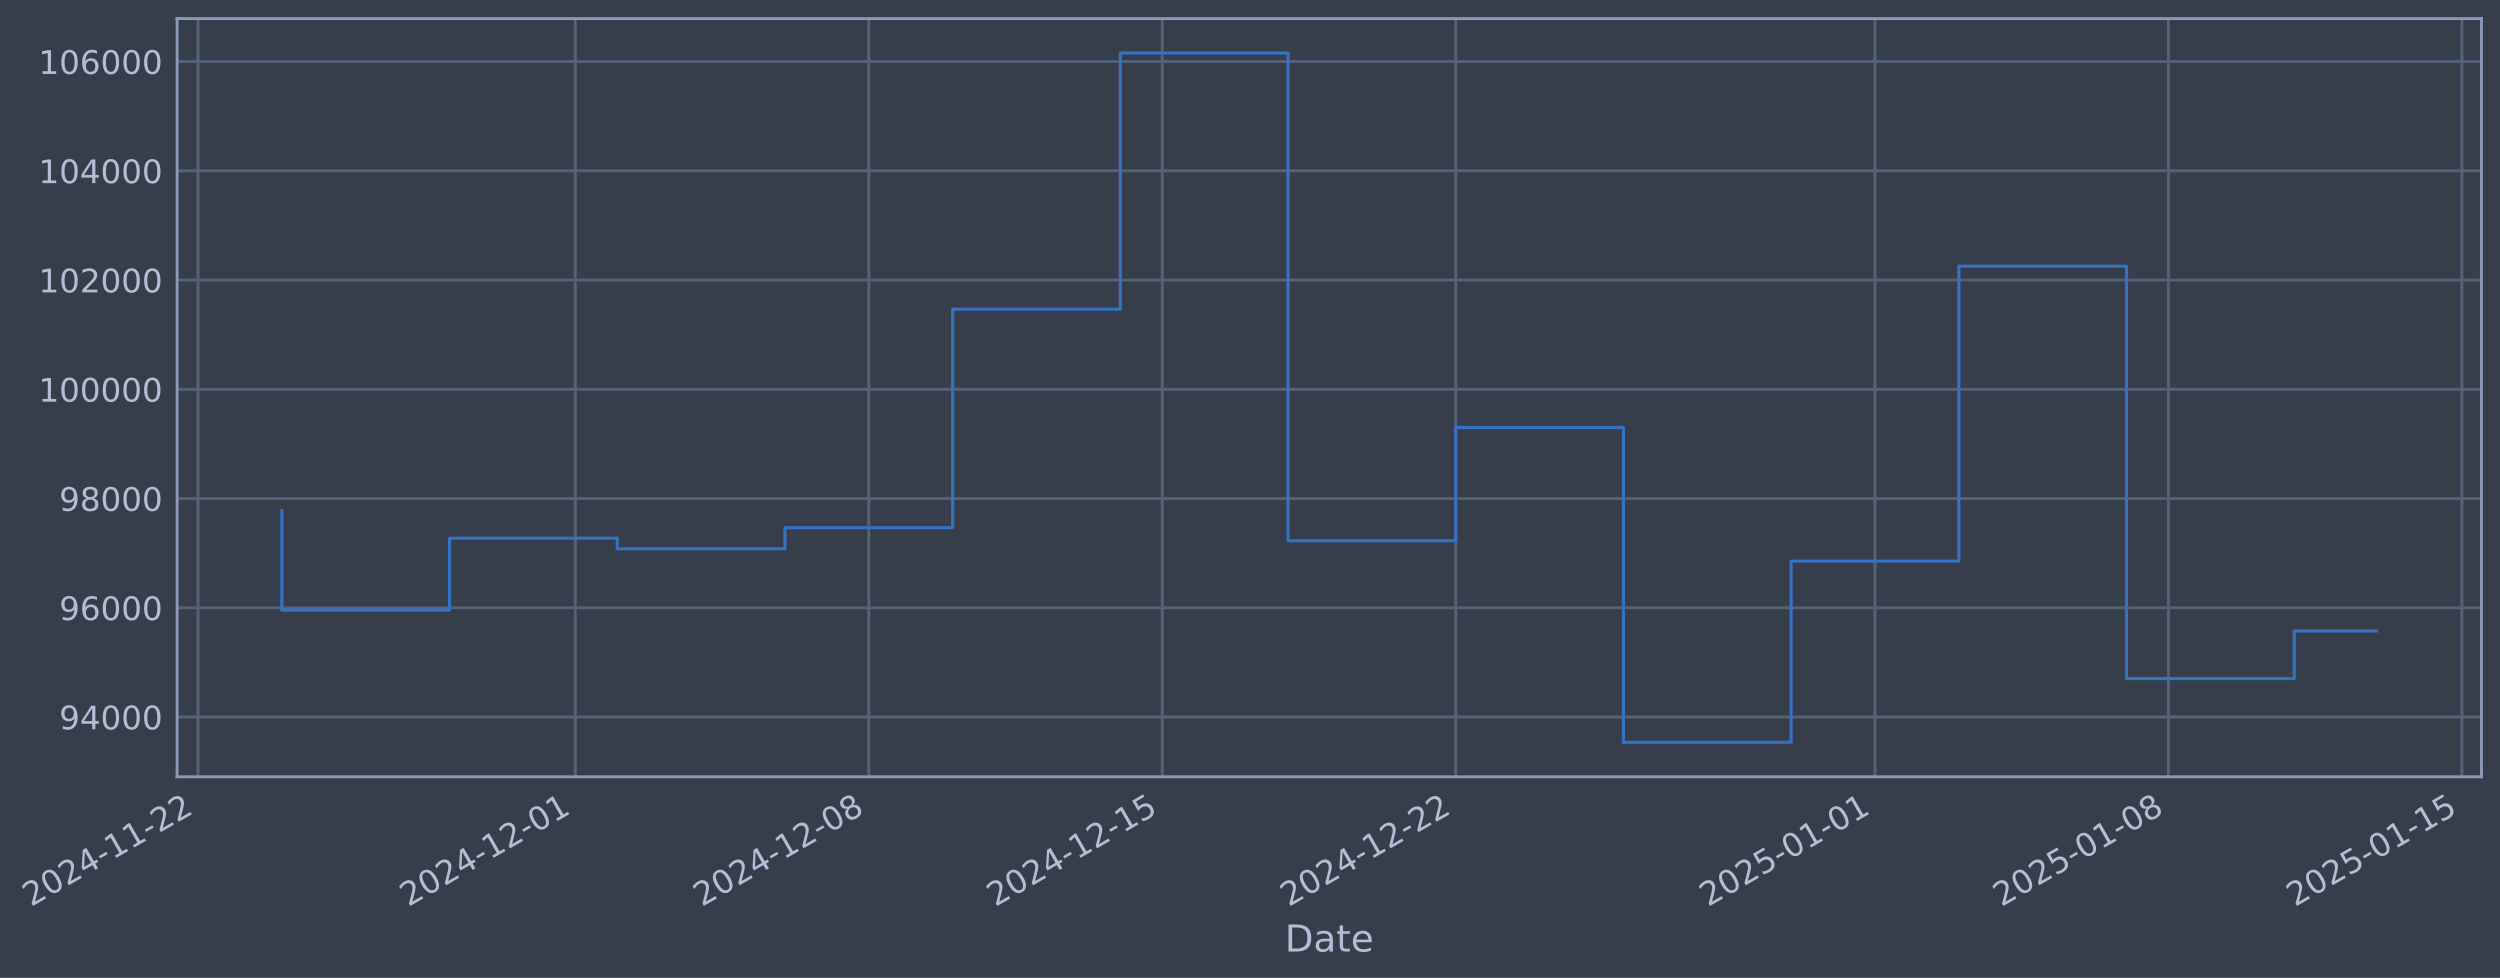
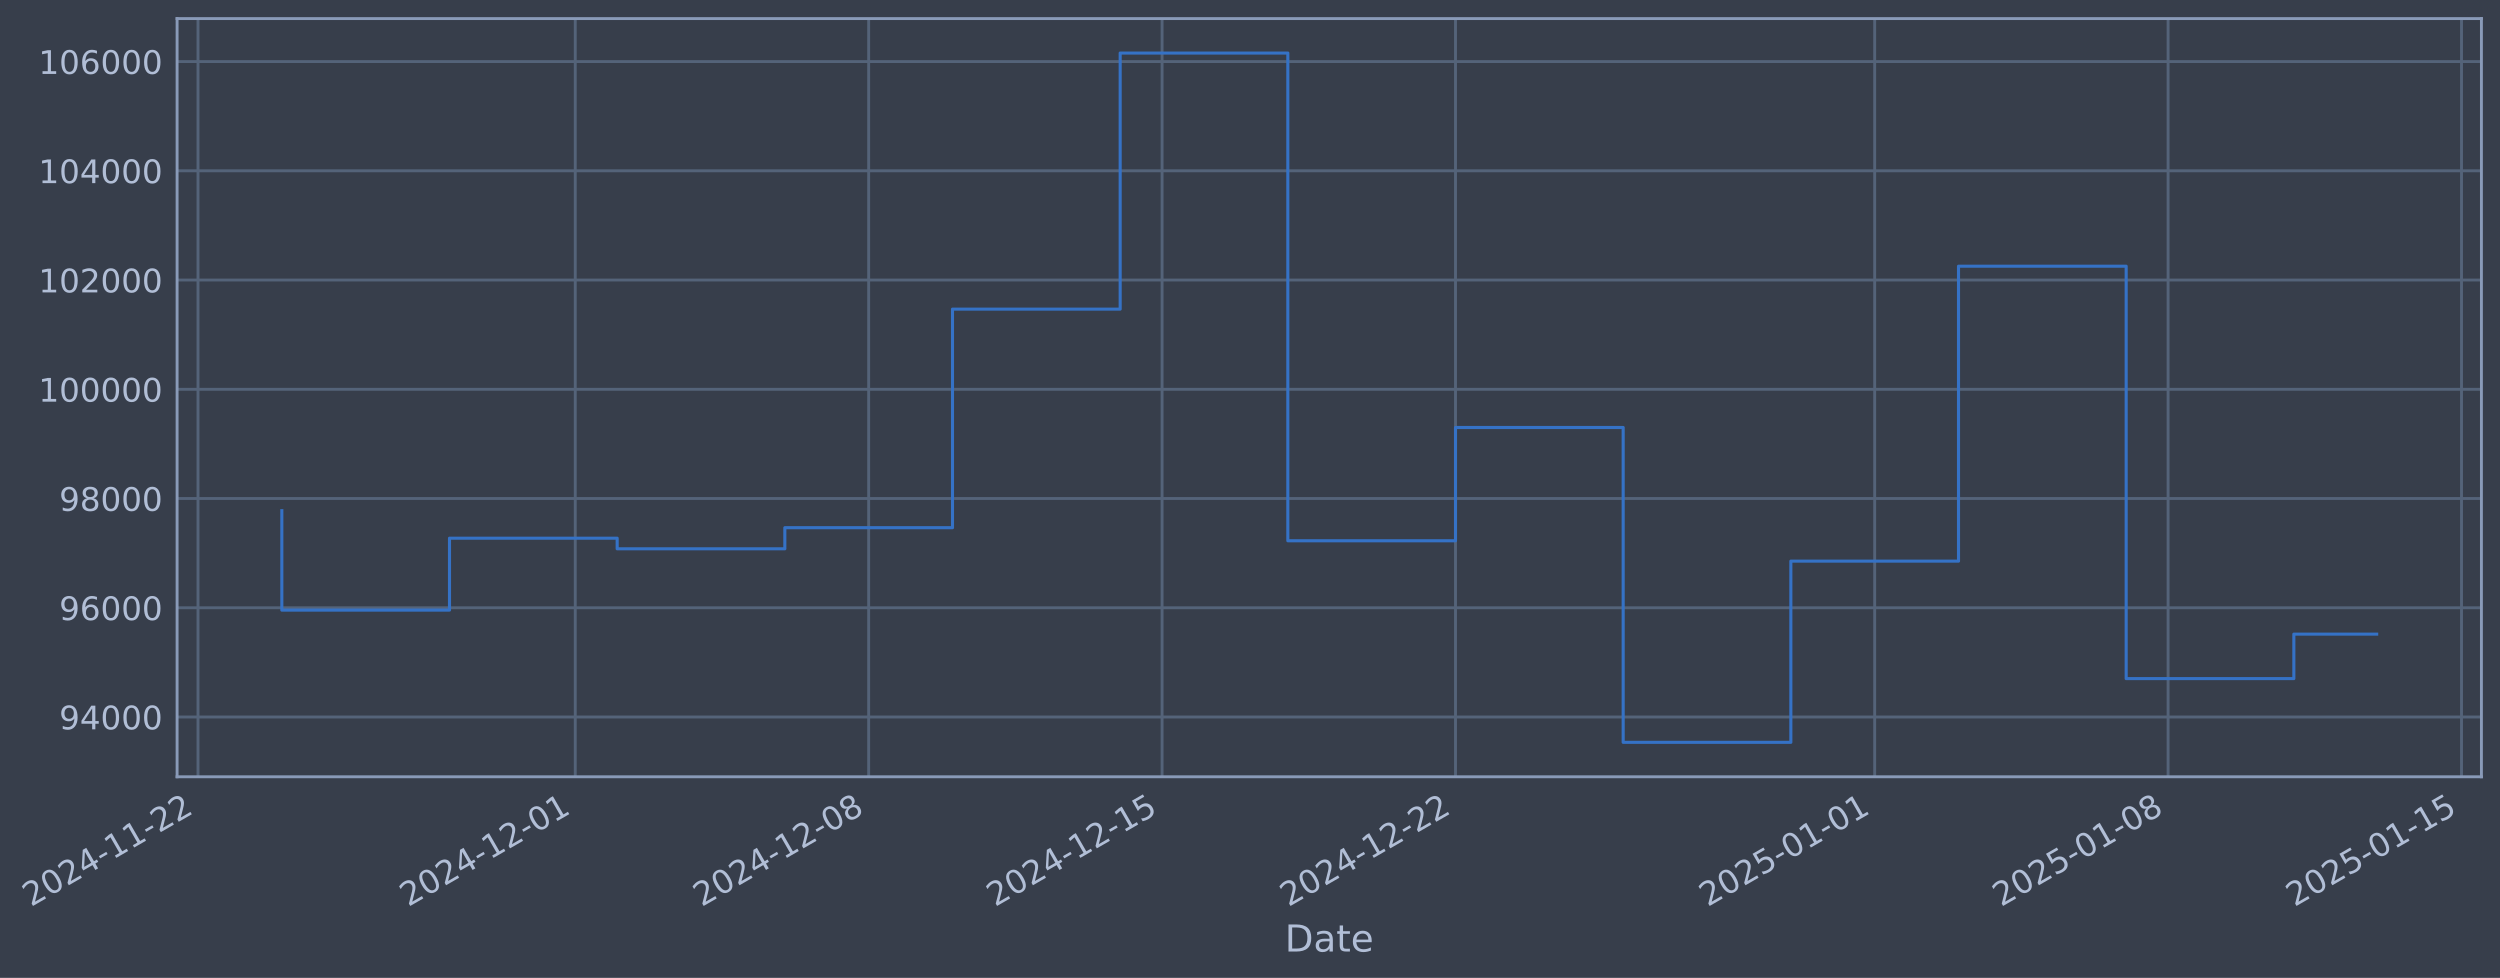
- <svg xmlns="http://www.w3.org/2000/svg" xmlns:xlink="http://www.w3.org/1999/xlink" width="968.618pt" height="378.87pt" viewBox="0 0 968.618 378.87" version="1.1">
+ <svg xmlns="http://www.w3.org/2000/svg" xmlns:xlink="http://www.w3.org/1999/xlink" width="968.612pt" height="378.87pt" viewBox="0 0 968.612 378.87" version="1.1">
  <defs>
    <style type="text/css">*{stroke-linejoin: round; stroke-linecap: butt}</style>
  </defs>
  <g id="figure_1">
    <g id="patch_1">
-       <path d="M 0 378.87  L 968.618 378.87  L 968.618 0  L 0 0  z " style="fill: #373e4b" />
+       <path d="M 0 378.87  L 968.612 378.87  L 968.612 0  L 0 0  z " style="fill: #373e4b" />
    </g>
    <g id="axes_1">
      <g id="patch_2">
-         <path d="M 68.618 300.96  L 961.418 300.96  L 961.418 7.2  L 68.618 7.2  z " style="fill: #373e4b" />
+         <path d="M 68.612 300.96  L 961.412 300.96  L 961.412 7.2  L 68.612 7.2  z " style="fill: #373e4b" />
      </g>
      <g id="matplotlib.axis_1">
        <g id="xtick_1">
          <g id="line2d_1">
-             <path d="M 76.713 300.96  L 76.713 7.2  " clip-path="url(#p2f10620278)" style="fill: none; stroke: #546379; stroke-width: 1.12; stroke-linecap: square" />
+             <path d="M 76.713 300.96  L 76.713 7.2  " clip-path="url(#pfb221e0253)" style="fill: none; stroke: #546379; stroke-width: 1.12; stroke-linecap: square" />
          </g>
          <g id="line2d_2" />
          <g id="text_1">
            <g style="fill: #b1bed6" transform="translate(11.98702 351.4642) rotate(-30) scale(0.126 -0.126)">
              <defs>
                <path id="DejaVuSans-32" d="M 1228 531  L 3431 531  L 3431 0  L 469 0  L 469 531  Q 828 903 1448 1529  Q 2069 2156 2228 2338  Q 2531 2678 2651 2914  Q 2772 3150 2772 3378  Q 2772 3750 2511 3984  Q 2250 4219 1831 4219  Q 1534 4219 1204 4116  Q 875 4013 500 3803  L 500 4441  Q 881 4594 1212 4672  Q 1544 4750 1819 4750  Q 2544 4750 2975 4387  Q 3406 4025 3406 3419  Q 3406 3131 3298 2873  Q 3191 2616 2906 2266  Q 2828 2175 2409 1742  Q 1991 1309 1228 531  z " transform="scale(0.015625)" />
                <path id="DejaVuSans-30" d="M 2034 4250  Q 1547 4250 1301 3770  Q 1056 3291 1056 2328  Q 1056 1369 1301 889  Q 1547 409 2034 409  Q 2525 409 2770 889  Q 3016 1369 3016 2328  Q 3016 3291 2770 3770  Q 2525 4250 2034 4250  z M 2034 4750  Q 2819 4750 3233 4129  Q 3647 3509 3647 2328  Q 3647 1150 3233 529  Q 2819 -91 2034 -91  Q 1250 -91 836 529  Q 422 1150 422 2328  Q 422 3509 836 4129  Q 1250 4750 2034 4750  z " transform="scale(0.015625)" />
                <path id="DejaVuSans-34" d="M 2419 4116  L 825 1625  L 2419 1625  L 2419 4116  z M 2253 4666  L 3047 4666  L 3047 1625  L 3713 1625  L 3713 1100  L 3047 1100  L 3047 0  L 2419 0  L 2419 1100  L 313 1100  L 313 1709  L 2253 4666  z " transform="scale(0.015625)" />
                <path id="DejaVuSans-2d" d="M 313 2009  L 1997 2009  L 1997 1497  L 313 1497  L 313 2009  z " transform="scale(0.015625)" />
                <path id="DejaVuSans-31" d="M 794 531  L 1825 531  L 1825 4091  L 703 3866  L 703 4441  L 1819 4666  L 2450 4666  L 2450 531  L 3481 531  L 3481 0  L 794 0  L 794 531  z " transform="scale(0.015625)" />
              </defs>
              <use xlink:href="#DejaVuSans-32" />
              <use xlink:href="#DejaVuSans-30" transform="translate(63.62305 0)" />
              <use xlink:href="#DejaVuSans-32" transform="translate(127.2461 0)" />
              <use xlink:href="#DejaVuSans-34" transform="translate(190.8691 0)" />
              <use xlink:href="#DejaVuSans-2d" transform="translate(254.4922 0)" />
              <use xlink:href="#DejaVuSans-31" transform="translate(290.5762 0)" />
              <use xlink:href="#DejaVuSans-31" transform="translate(354.1992 0)" />
              <use xlink:href="#DejaVuSans-2d" transform="translate(417.8223 0)" />
              <use xlink:href="#DejaVuSans-32" transform="translate(453.9062 0)" />
              <use xlink:href="#DejaVuSans-32" transform="translate(517.5293 0)" />
            </g>
          </g>
        </g>
        <g id="xtick_2">
          <g id="line2d_3">
-             <path d="M 222.904 300.96  L 222.904 7.2  " clip-path="url(#p2f10620278)" style="fill: none; stroke: #546379; stroke-width: 1.12; stroke-linecap: square" />
+             <path d="M 222.877 300.96  L 222.877 7.2  " clip-path="url(#pfb221e0253)" style="fill: none; stroke: #546379; stroke-width: 1.12; stroke-linecap: square" />
          </g>
          <g id="line2d_4" />
          <g id="text_2">
-             <g style="fill: #b1bed6" transform="translate(158.1787 351.4642) rotate(-30) scale(0.126 -0.126)">
+             <g style="fill: #b1bed6" transform="translate(158.1514 351.4642) rotate(-30) scale(0.126 -0.126)">
              <use xlink:href="#DejaVuSans-32" />
              <use xlink:href="#DejaVuSans-30" transform="translate(63.62305 0)" />
              <use xlink:href="#DejaVuSans-32" transform="translate(127.2461 0)" />
              <use xlink:href="#DejaVuSans-34" transform="translate(190.8691 0)" />
              <use xlink:href="#DejaVuSans-2d" transform="translate(254.4922 0)" />
              <use xlink:href="#DejaVuSans-31" transform="translate(290.5762 0)" />
              <use xlink:href="#DejaVuSans-32" transform="translate(354.1992 0)" />
              <use xlink:href="#DejaVuSans-2d" transform="translate(417.8223 0)" />
              <use xlink:href="#DejaVuSans-30" transform="translate(453.9062 0)" />
              <use xlink:href="#DejaVuSans-31" transform="translate(517.5293 0)" />
            </g>
          </g>
        </g>
        <g id="xtick_3">
          <g id="line2d_5">
-             <path d="M 336.609 300.96  L 336.609 7.2  " clip-path="url(#p2f10620278)" style="fill: none; stroke: #546379; stroke-width: 1.12; stroke-linecap: square" />
+             <path d="M 336.56 300.96  L 336.56 7.2  " clip-path="url(#pfb221e0253)" style="fill: none; stroke: #546379; stroke-width: 1.12; stroke-linecap: square" />
          </g>
          <g id="line2d_6" />
          <g id="text_3">
-             <g style="fill: #b1bed6" transform="translate(271.8833 351.4642) rotate(-30) scale(0.126 -0.126)">
+             <g style="fill: #b1bed6" transform="translate(271.8349 351.4642) rotate(-30) scale(0.126 -0.126)">
              <defs>
                <path id="DejaVuSans-38" d="M 2034 2216  Q 1584 2216 1326 1975  Q 1069 1734 1069 1313  Q 1069 891 1326 650  Q 1584 409 2034 409  Q 2484 409 2743 651  Q 3003 894 3003 1313  Q 3003 1734 2745 1975  Q 2488 2216 2034 2216  z M 1403 2484  Q 997 2584 770 2862  Q 544 3141 544 3541  Q 544 4100 942 4425  Q 1341 4750 2034 4750  Q 2731 4750 3128 4425  Q 3525 4100 3525 3541  Q 3525 3141 3298 2862  Q 3072 2584 2669 2484  Q 3125 2378 3379 2068  Q 3634 1759 3634 1313  Q 3634 634 3220 271  Q 2806 -91 2034 -91  Q 1263 -91 848 271  Q 434 634 434 1313  Q 434 1759 690 2068  Q 947 2378 1403 2484  z M 1172 3481  Q 1172 3119 1398 2916  Q 1625 2713 2034 2713  Q 2441 2713 2670 2916  Q 2900 3119 2900 3481  Q 2900 3844 2670 4047  Q 2441 4250 2034 4250  Q 1625 4250 1398 4047  Q 1172 3844 1172 3481  z " transform="scale(0.015625)" />
              </defs>
              <use xlink:href="#DejaVuSans-32" />
              <use xlink:href="#DejaVuSans-30" transform="translate(63.62305 0)" />
              <use xlink:href="#DejaVuSans-32" transform="translate(127.2461 0)" />
              <use xlink:href="#DejaVuSans-34" transform="translate(190.8691 0)" />
              <use xlink:href="#DejaVuSans-2d" transform="translate(254.4922 0)" />
              <use xlink:href="#DejaVuSans-31" transform="translate(290.5762 0)" />
              <use xlink:href="#DejaVuSans-32" transform="translate(354.1992 0)" />
              <use xlink:href="#DejaVuSans-2d" transform="translate(417.8223 0)" />
              <use xlink:href="#DejaVuSans-30" transform="translate(453.9062 0)" />
              <use xlink:href="#DejaVuSans-38" transform="translate(517.5293 0)" />
            </g>
          </g>
        </g>
        <g id="xtick_4">
          <g id="line2d_7">
-             <path d="M 450.313 300.96  L 450.313 7.2  " clip-path="url(#p2f10620278)" style="fill: none; stroke: #546379; stroke-width: 1.12; stroke-linecap: square" />
+             <path d="M 450.244 300.96  L 450.244 7.2  " clip-path="url(#pfb221e0253)" style="fill: none; stroke: #546379; stroke-width: 1.12; stroke-linecap: square" />
          </g>
          <g id="line2d_8" />
          <g id="text_4">
-             <g style="fill: #b1bed6" transform="translate(385.5879 351.4642) rotate(-30) scale(0.126 -0.126)">
+             <g style="fill: #b1bed6" transform="translate(385.5183 351.4642) rotate(-30) scale(0.126 -0.126)">
              <defs>
                <path id="DejaVuSans-35" d="M 691 4666  L 3169 4666  L 3169 4134  L 1269 4134  L 1269 2991  Q 1406 3038 1543 3061  Q 1681 3084 1819 3084  Q 2600 3084 3056 2656  Q 3513 2228 3513 1497  Q 3513 744 3044 326  Q 2575 -91 1722 -91  Q 1428 -91 1123 -41  Q 819 9 494 109  L 494 744  Q 775 591 1075 516  Q 1375 441 1709 441  Q 2250 441 2565 725  Q 2881 1009 2881 1497  Q 2881 1984 2565 2268  Q 2250 2553 1709 2553  Q 1456 2553 1204 2497  Q 953 2441 691 2322  L 691 4666  z " transform="scale(0.015625)" />
              </defs>
              <use xlink:href="#DejaVuSans-32" />
              <use xlink:href="#DejaVuSans-30" transform="translate(63.62305 0)" />
              <use xlink:href="#DejaVuSans-32" transform="translate(127.2461 0)" />
              <use xlink:href="#DejaVuSans-34" transform="translate(190.8691 0)" />
              <use xlink:href="#DejaVuSans-2d" transform="translate(254.4922 0)" />
              <use xlink:href="#DejaVuSans-31" transform="translate(290.5762 0)" />
              <use xlink:href="#DejaVuSans-32" transform="translate(354.1992 0)" />
              <use xlink:href="#DejaVuSans-2d" transform="translate(417.8223 0)" />
              <use xlink:href="#DejaVuSans-31" transform="translate(453.9062 0)" />
              <use xlink:href="#DejaVuSans-35" transform="translate(517.5293 0)" />
            </g>
          </g>
        </g>
        <g id="xtick_5">
          <g id="line2d_9">
-             <path d="M 564.018 300.96  L 564.018 7.2  " clip-path="url(#p2f10620278)" style="fill: none; stroke: #546379; stroke-width: 1.12; stroke-linecap: square" />
+             <path d="M 563.927 300.96  L 563.927 7.2  " clip-path="url(#pfb221e0253)" style="fill: none; stroke: #546379; stroke-width: 1.12; stroke-linecap: square" />
          </g>
          <g id="line2d_10" />
          <g id="text_5">
-             <g style="fill: #b1bed6" transform="translate(499.2926 351.4642) rotate(-30) scale(0.126 -0.126)">
+             <g style="fill: #b1bed6" transform="translate(499.2017 351.4642) rotate(-30) scale(0.126 -0.126)">
              <use xlink:href="#DejaVuSans-32" />
              <use xlink:href="#DejaVuSans-30" transform="translate(63.62305 0)" />
              <use xlink:href="#DejaVuSans-32" transform="translate(127.2461 0)" />
              <use xlink:href="#DejaVuSans-34" transform="translate(190.8691 0)" />
              <use xlink:href="#DejaVuSans-2d" transform="translate(254.4922 0)" />
              <use xlink:href="#DejaVuSans-31" transform="translate(290.5762 0)" />
              <use xlink:href="#DejaVuSans-32" transform="translate(354.1992 0)" />
              <use xlink:href="#DejaVuSans-2d" transform="translate(417.8223 0)" />
              <use xlink:href="#DejaVuSans-32" transform="translate(453.9062 0)" />
              <use xlink:href="#DejaVuSans-32" transform="translate(517.5293 0)" />
            </g>
          </g>
        </g>
        <g id="xtick_6">
          <g id="line2d_11">
-             <path d="M 726.453 300.96  L 726.453 7.2  " clip-path="url(#p2f10620278)" style="fill: none; stroke: #546379; stroke-width: 1.12; stroke-linecap: square" />
+             <path d="M 726.332 300.96  L 726.332 7.2  " clip-path="url(#pfb221e0253)" style="fill: none; stroke: #546379; stroke-width: 1.12; stroke-linecap: square" />
          </g>
          <g id="line2d_12" />
          <g id="text_6">
-             <g style="fill: #b1bed6" transform="translate(661.7278 351.4642) rotate(-30) scale(0.126 -0.126)">
+             <g style="fill: #b1bed6" transform="translate(661.6066 351.4642) rotate(-30) scale(0.126 -0.126)">
              <use xlink:href="#DejaVuSans-32" />
              <use xlink:href="#DejaVuSans-30" transform="translate(63.62305 0)" />
              <use xlink:href="#DejaVuSans-32" transform="translate(127.2461 0)" />
              <use xlink:href="#DejaVuSans-35" transform="translate(190.8691 0)" />
              <use xlink:href="#DejaVuSans-2d" transform="translate(254.4922 0)" />
              <use xlink:href="#DejaVuSans-30" transform="translate(290.5762 0)" />
              <use xlink:href="#DejaVuSans-31" transform="translate(354.1992 0)" />
              <use xlink:href="#DejaVuSans-2d" transform="translate(417.8223 0)" />
              <use xlink:href="#DejaVuSans-30" transform="translate(453.9062 0)" />
              <use xlink:href="#DejaVuSans-31" transform="translate(517.5293 0)" />
            </g>
          </g>
        </g>
        <g id="xtick_7">
          <g id="line2d_13">
-             <path d="M 840.158 300.96  L 840.158 7.2  " clip-path="url(#p2f10620278)" style="fill: none; stroke: #546379; stroke-width: 1.12; stroke-linecap: square" />
+             <path d="M 840.016 300.96  L 840.016 7.2  " clip-path="url(#pfb221e0253)" style="fill: none; stroke: #546379; stroke-width: 1.12; stroke-linecap: square" />
          </g>
          <g id="line2d_14" />
          <g id="text_7">
-             <g style="fill: #b1bed6" transform="translate(775.4324 351.4642) rotate(-30) scale(0.126 -0.126)">
+             <g style="fill: #b1bed6" transform="translate(775.2901 351.4642) rotate(-30) scale(0.126 -0.126)">
              <use xlink:href="#DejaVuSans-32" />
              <use xlink:href="#DejaVuSans-30" transform="translate(63.62305 0)" />
              <use xlink:href="#DejaVuSans-32" transform="translate(127.2461 0)" />
              <use xlink:href="#DejaVuSans-35" transform="translate(190.8691 0)" />
              <use xlink:href="#DejaVuSans-2d" transform="translate(254.4922 0)" />
              <use xlink:href="#DejaVuSans-30" transform="translate(290.5762 0)" />
              <use xlink:href="#DejaVuSans-31" transform="translate(354.1992 0)" />
              <use xlink:href="#DejaVuSans-2d" transform="translate(417.8223 0)" />
              <use xlink:href="#DejaVuSans-30" transform="translate(453.9062 0)" />
              <use xlink:href="#DejaVuSans-38" transform="translate(517.5293 0)" />
            </g>
          </g>
        </g>
        <g id="xtick_8">
          <g id="line2d_15">
-             <path d="M 953.863 300.96  L 953.863 7.2  " clip-path="url(#p2f10620278)" style="fill: none; stroke: #546379; stroke-width: 1.12; stroke-linecap: square" />
+             <path d="M 953.699 300.96  L 953.699 7.2  " clip-path="url(#pfb221e0253)" style="fill: none; stroke: #546379; stroke-width: 1.12; stroke-linecap: square" />
          </g>
          <g id="line2d_16" />
          <g id="text_8">
-             <g style="fill: #b1bed6" transform="translate(889.137 351.4642) rotate(-30) scale(0.126 -0.126)">
+             <g style="fill: #b1bed6" transform="translate(888.9735 351.4642) rotate(-30) scale(0.126 -0.126)">
              <use xlink:href="#DejaVuSans-32" />
              <use xlink:href="#DejaVuSans-30" transform="translate(63.62305 0)" />
              <use xlink:href="#DejaVuSans-32" transform="translate(127.2461 0)" />
              <use xlink:href="#DejaVuSans-35" transform="translate(190.8691 0)" />
              <use xlink:href="#DejaVuSans-2d" transform="translate(254.4922 0)" />
              <use xlink:href="#DejaVuSans-30" transform="translate(290.5762 0)" />
              <use xlink:href="#DejaVuSans-31" transform="translate(354.1992 0)" />
              <use xlink:href="#DejaVuSans-2d" transform="translate(417.8223 0)" />
              <use xlink:href="#DejaVuSans-31" transform="translate(453.9062 0)" />
              <use xlink:href="#DejaVuSans-35" transform="translate(517.5293 0)" />
            </g>
          </g>
        </g>
        <g id="text_9">
-           <g style="fill: #b1bed6" transform="translate(497.8086 368.6753) scale(0.144 -0.144)">
+           <g style="fill: #b1bed6" transform="translate(497.8026 368.6753) scale(0.144 -0.144)">
            <defs>
              <path id="DejaVuSans-44" d="M 1259 4147  L 1259 519  L 2022 519  Q 2988 519 3436 956  Q 3884 1394 3884 2338  Q 3884 3275 3436 3711  Q 2988 4147 2022 4147  L 1259 4147  z M 628 4666  L 1925 4666  Q 3281 4666 3915 4102  Q 4550 3538 4550 2338  Q 4550 1131 3912 565  Q 3275 0 1925 0  L 628 0  L 628 4666  z " transform="scale(0.015625)" />
              <path id="DejaVuSans-61" d="M 2194 1759  Q 1497 1759 1228 1600  Q 959 1441 959 1056  Q 959 750 1161 570  Q 1363 391 1709 391  Q 2188 391 2477 730  Q 2766 1069 2766 1631  L 2766 1759  L 2194 1759  z M 3341 1997  L 3341 0  L 2766 0  L 2766 531  Q 2569 213 2275 61  Q 1981 -91 1556 -91  Q 1019 -91 701 211  Q 384 513 384 1019  Q 384 1609 779 1909  Q 1175 2209 1959 2209  L 2766 2209  L 2766 2266  Q 2766 2663 2505 2880  Q 2244 3097 1772 3097  Q 1472 3097 1187 3025  Q 903 2953 641 2809  L 641 3341  Q 956 3463 1253 3523  Q 1550 3584 1831 3584  Q 2591 3584 2966 3190  Q 3341 2797 3341 1997  z " transform="scale(0.015625)" />
              <path id="DejaVuSans-74" d="M 1172 4494  L 1172 3500  L 2356 3500  L 2356 3053  L 1172 3053  L 1172 1153  Q 1172 725 1289 603  Q 1406 481 1766 481  L 2356 481  L 2356 0  L 1766 0  Q 1100 0 847 248  Q 594 497 594 1153  L 594 3053  L 172 3053  L 172 3500  L 594 3500  L 594 4494  L 1172 4494  z " transform="scale(0.015625)" />
              <path id="DejaVuSans-65" d="M 3597 1894  L 3597 1613  L 953 1613  Q 991 1019 1311 708  Q 1631 397 2203 397  Q 2534 397 2845 478  Q 3156 559 3463 722  L 3463 178  Q 3153 47 2828 -22  Q 2503 -91 2169 -91  Q 1331 -91 842 396  Q 353 884 353 1716  Q 353 2575 817 3079  Q 1281 3584 2069 3584  Q 2775 3584 3186 3129  Q 3597 2675 3597 1894  z M 3022 2063  Q 3016 2534 2758 2815  Q 2500 3097 2075 3097  Q 1594 3097 1305 2825  Q 1016 2553 972 2059  L 3022 2063  z " transform="scale(0.015625)" />
            </defs>
            <use xlink:href="#DejaVuSans-44" />
            <use xlink:href="#DejaVuSans-61" transform="translate(77.00195 0)" />
            <use xlink:href="#DejaVuSans-74" transform="translate(138.2812 0)" />
            <use xlink:href="#DejaVuSans-65" transform="translate(177.4902 0)" />
          </g>
        </g>
      </g>
      <g id="matplotlib.axis_2">
        <g id="ytick_1">
          <g id="line2d_17">
-             <path d="M 68.618 277.797  L 961.418 277.797  " clip-path="url(#p2f10620278)" style="fill: none; stroke: #546379; stroke-width: 1.12; stroke-linecap: square" />
+             <path d="M 68.612 277.797  L 961.412 277.797  " clip-path="url(#pfb221e0253)" style="fill: none; stroke: #546379; stroke-width: 1.12; stroke-linecap: square" />
          </g>
          <g id="line2d_18" />
          <g id="text_10">
-             <g style="fill: #b1bed6" transform="translate(22.93399 282.5841) scale(0.126 -0.126)">
+             <g style="fill: #b1bed6" transform="translate(22.92794 282.5841) scale(0.126 -0.126)">
              <defs>
                <path id="DejaVuSans-39" d="M 703 97  L 703 672  Q 941 559 1184 500  Q 1428 441 1663 441  Q 2288 441 2617 861  Q 2947 1281 2994 2138  Q 2813 1869 2534 1725  Q 2256 1581 1919 1581  Q 1219 1581 811 2004  Q 403 2428 403 3163  Q 403 3881 828 4315  Q 1253 4750 1959 4750  Q 2769 4750 3195 4129  Q 3622 3509 3622 2328  Q 3622 1225 3098 567  Q 2575 -91 1691 -91  Q 1453 -91 1209 -44  Q 966 3 703 97  z M 1959 2075  Q 2384 2075 2632 2365  Q 2881 2656 2881 3163  Q 2881 3666 2632 3958  Q 2384 4250 1959 4250  Q 1534 4250 1286 3958  Q 1038 3666 1038 3163  Q 1038 2656 1286 2365  Q 1534 2075 1959 2075  z " transform="scale(0.015625)" />
              </defs>
              <use xlink:href="#DejaVuSans-39" />
              <use xlink:href="#DejaVuSans-34" transform="translate(63.62305 0)" />
              <use xlink:href="#DejaVuSans-30" transform="translate(127.2461 0)" />
              <use xlink:href="#DejaVuSans-30" transform="translate(190.8691 0)" />
              <use xlink:href="#DejaVuSans-30" transform="translate(254.4922 0)" />
            </g>
          </g>
        </g>
        <g id="ytick_2">
          <g id="line2d_19">
-             <path d="M 68.618 235.473  L 961.418 235.473  " clip-path="url(#p2f10620278)" style="fill: none; stroke: #546379; stroke-width: 1.12; stroke-linecap: square" />
+             <path d="M 68.612 235.473  L 961.412 235.473  " clip-path="url(#pfb221e0253)" style="fill: none; stroke: #546379; stroke-width: 1.12; stroke-linecap: square" />
          </g>
          <g id="line2d_20" />
          <g id="text_11">
-             <g style="fill: #b1bed6" transform="translate(22.93399 240.2602) scale(0.126 -0.126)">
+             <g style="fill: #b1bed6" transform="translate(22.92794 240.2602) scale(0.126 -0.126)">
              <defs>
                <path id="DejaVuSans-36" d="M 2113 2584  Q 1688 2584 1439 2293  Q 1191 2003 1191 1497  Q 1191 994 1439 701  Q 1688 409 2113 409  Q 2538 409 2786 701  Q 3034 994 3034 1497  Q 3034 2003 2786 2293  Q 2538 2584 2113 2584  z M 3366 4563  L 3366 3988  Q 3128 4100 2886 4159  Q 2644 4219 2406 4219  Q 1781 4219 1451 3797  Q 1122 3375 1075 2522  Q 1259 2794 1537 2939  Q 1816 3084 2150 3084  Q 2853 3084 3261 2657  Q 3669 2231 3669 1497  Q 3669 778 3244 343  Q 2819 -91 2113 -91  Q 1303 -91 875 529  Q 447 1150 447 2328  Q 447 3434 972 4092  Q 1497 4750 2381 4750  Q 2619 4750 2861 4703  Q 3103 4656 3366 4563  z " transform="scale(0.015625)" />
              </defs>
              <use xlink:href="#DejaVuSans-39" />
              <use xlink:href="#DejaVuSans-36" transform="translate(63.62305 0)" />
              <use xlink:href="#DejaVuSans-30" transform="translate(127.2461 0)" />
              <use xlink:href="#DejaVuSans-30" transform="translate(190.8691 0)" />
              <use xlink:href="#DejaVuSans-30" transform="translate(254.4922 0)" />
            </g>
          </g>
        </g>
        <g id="ytick_3">
          <g id="line2d_21">
-             <path d="M 68.618 193.149  L 961.418 193.149  " clip-path="url(#p2f10620278)" style="fill: none; stroke: #546379; stroke-width: 1.12; stroke-linecap: square" />
+             <path d="M 68.612 193.149  L 961.412 193.149  " clip-path="url(#pfb221e0253)" style="fill: none; stroke: #546379; stroke-width: 1.12; stroke-linecap: square" />
          </g>
          <g id="line2d_22" />
          <g id="text_12">
-             <g style="fill: #b1bed6" transform="translate(22.93399 197.9364) scale(0.126 -0.126)">
+             <g style="fill: #b1bed6" transform="translate(22.92794 197.9364) scale(0.126 -0.126)">
              <use xlink:href="#DejaVuSans-39" />
              <use xlink:href="#DejaVuSans-38" transform="translate(63.62305 0)" />
              <use xlink:href="#DejaVuSans-30" transform="translate(127.2461 0)" />
              <use xlink:href="#DejaVuSans-30" transform="translate(190.8691 0)" />
              <use xlink:href="#DejaVuSans-30" transform="translate(254.4922 0)" />
            </g>
          </g>
        </g>
        <g id="ytick_4">
          <g id="line2d_23">
-             <path d="M 68.618 150.826  L 961.418 150.826  " clip-path="url(#p2f10620278)" style="fill: none; stroke: #546379; stroke-width: 1.12; stroke-linecap: square" />
+             <path d="M 68.612 150.826  L 961.412 150.826  " clip-path="url(#pfb221e0253)" style="fill: none; stroke: #546379; stroke-width: 1.12; stroke-linecap: square" />
          </g>
          <g id="line2d_24" />
          <g id="text_13">
-             <g style="fill: #b1bed6" transform="translate(14.91724 155.6126) scale(0.126 -0.126)">
+             <g style="fill: #b1bed6" transform="translate(14.91119 155.6126) scale(0.126 -0.126)">
              <use xlink:href="#DejaVuSans-31" />
              <use xlink:href="#DejaVuSans-30" transform="translate(63.62305 0)" />
              <use xlink:href="#DejaVuSans-30" transform="translate(127.2461 0)" />
              <use xlink:href="#DejaVuSans-30" transform="translate(190.8691 0)" />
              <use xlink:href="#DejaVuSans-30" transform="translate(254.4922 0)" />
              <use xlink:href="#DejaVuSans-30" transform="translate(318.1152 0)" />
            </g>
          </g>
        </g>
        <g id="ytick_5">
          <g id="line2d_25">
-             <path d="M 68.618 108.502  L 961.418 108.502  " clip-path="url(#p2f10620278)" style="fill: none; stroke: #546379; stroke-width: 1.12; stroke-linecap: square" />
+             <path d="M 68.612 108.502  L 961.412 108.502  " clip-path="url(#pfb221e0253)" style="fill: none; stroke: #546379; stroke-width: 1.12; stroke-linecap: square" />
          </g>
          <g id="line2d_26" />
          <g id="text_14">
-             <g style="fill: #b1bed6" transform="translate(14.91724 113.2888) scale(0.126 -0.126)">
+             <g style="fill: #b1bed6" transform="translate(14.91119 113.2888) scale(0.126 -0.126)">
              <use xlink:href="#DejaVuSans-31" />
              <use xlink:href="#DejaVuSans-30" transform="translate(63.62305 0)" />
              <use xlink:href="#DejaVuSans-32" transform="translate(127.2461 0)" />
              <use xlink:href="#DejaVuSans-30" transform="translate(190.8691 0)" />
              <use xlink:href="#DejaVuSans-30" transform="translate(254.4922 0)" />
              <use xlink:href="#DejaVuSans-30" transform="translate(318.1152 0)" />
            </g>
          </g>
        </g>
        <g id="ytick_6">
          <g id="line2d_27">
-             <path d="M 68.618 66.178  L 961.418 66.178  " clip-path="url(#p2f10620278)" style="fill: none; stroke: #546379; stroke-width: 1.12; stroke-linecap: square" />
+             <path d="M 68.612 66.178  L 961.412 66.178  " clip-path="url(#pfb221e0253)" style="fill: none; stroke: #546379; stroke-width: 1.12; stroke-linecap: square" />
          </g>
          <g id="line2d_28" />
          <g id="text_15">
-             <g style="fill: #b1bed6" transform="translate(14.91724 70.96502) scale(0.126 -0.126)">
+             <g style="fill: #b1bed6" transform="translate(14.91119 70.96502) scale(0.126 -0.126)">
              <use xlink:href="#DejaVuSans-31" />
              <use xlink:href="#DejaVuSans-30" transform="translate(63.62305 0)" />
              <use xlink:href="#DejaVuSans-34" transform="translate(127.2461 0)" />
              <use xlink:href="#DejaVuSans-30" transform="translate(190.8691 0)" />
              <use xlink:href="#DejaVuSans-30" transform="translate(254.4922 0)" />
              <use xlink:href="#DejaVuSans-30" transform="translate(318.1152 0)" />
            </g>
          </g>
        </g>
        <g id="ytick_7">
          <g id="line2d_29">
-             <path d="M 68.618 23.854  L 961.418 23.854  " clip-path="url(#p2f10620278)" style="fill: none; stroke: #546379; stroke-width: 1.12; stroke-linecap: square" />
+             <path d="M 68.612 23.854  L 961.412 23.854  " clip-path="url(#pfb221e0253)" style="fill: none; stroke: #546379; stroke-width: 1.12; stroke-linecap: square" />
          </g>
          <g id="line2d_30" />
          <g id="text_16">
-             <g style="fill: #b1bed6" transform="translate(14.91724 28.64121) scale(0.126 -0.126)">
+             <g style="fill: #b1bed6" transform="translate(14.91119 28.64121) scale(0.126 -0.126)">
              <use xlink:href="#DejaVuSans-31" />
              <use xlink:href="#DejaVuSans-30" transform="translate(63.62305 0)" />
              <use xlink:href="#DejaVuSans-36" transform="translate(127.2461 0)" />
              <use xlink:href="#DejaVuSans-30" transform="translate(190.8691 0)" />
              <use xlink:href="#DejaVuSans-30" transform="translate(254.4922 0)" />
              <use xlink:href="#DejaVuSans-30" transform="translate(318.1152 0)" />
            </g>
          </g>
        </g>
      </g>
      <g id="line2d_31">
-         <path d="M 109.2 197.87  L 109.2 236.383  L 174.174 236.383  L 174.174 208.521  L 239.148 208.521  L 239.148 212.628  L 304.122 212.628  L 304.122 204.459  L 369.096 204.459  L 369.096 119.77  L 434.07 119.77  L 434.07 20.553  L 499.044 20.553  L 499.044 209.517  L 564.018 209.517  L 564.018 165.636  L 628.992 165.636  L 628.992 287.607  L 693.966 287.607  L 693.966 217.409  L 758.94 217.409  L 758.94 103.141  L 823.914 103.141  L 823.914 262.927  L 888.888 262.927  L 888.888 244.462  L 920.836 244.462  " clip-path="url(#p2f10620278)" style="fill: none; stroke: #3572c6; stroke-width: 1.2; stroke-linecap: square" />
+         <path d="M 109.194 197.87  L 109.194 236.383  L 174.155 236.383  L 174.155 208.521  L 239.117 208.521  L 239.117 212.628  L 304.079 212.628  L 304.079 204.459  L 369.041 204.459  L 369.041 119.77  L 434.003 119.77  L 434.003 20.553  L 498.965 20.553  L 498.965 209.517  L 563.927 209.517  L 563.927 165.636  L 628.889 165.636  L 628.889 287.607  L 693.851 287.607  L 693.851 217.409  L 758.813 217.409  L 758.813 103.141  L 823.775 103.141  L 823.775 262.927  L 888.737 262.927  L 888.737 245.694  L 920.83 245.694  " clip-path="url(#pfb221e0253)" style="fill: none; stroke: #3572c6; stroke-width: 1.2; stroke-linecap: square" />
      </g>
      <g id="patch_3">
-         <path d="M 68.618 300.96  L 68.618 7.2  " style="fill: none; stroke: #899ab8; stroke-width: 1.12; stroke-linejoin: miter; stroke-linecap: square" />
+         <path d="M 68.612 300.96  L 68.612 7.2  " style="fill: none; stroke: #899ab8; stroke-width: 1.12; stroke-linejoin: miter; stroke-linecap: square" />
      </g>
      <g id="patch_4">
-         <path d="M 961.418 300.96  L 961.418 7.2  " style="fill: none; stroke: #899ab8; stroke-width: 1.12; stroke-linejoin: miter; stroke-linecap: square" />
+         <path d="M 961.412 300.96  L 961.412 7.2  " style="fill: none; stroke: #899ab8; stroke-width: 1.12; stroke-linejoin: miter; stroke-linecap: square" />
      </g>
      <g id="patch_5">
-         <path d="M 68.618 300.96  L 961.418 300.96  " style="fill: none; stroke: #899ab8; stroke-width: 1.12; stroke-linejoin: miter; stroke-linecap: square" />
+         <path d="M 68.612 300.96  L 961.412 300.96  " style="fill: none; stroke: #899ab8; stroke-width: 1.12; stroke-linejoin: miter; stroke-linecap: square" />
      </g>
      <g id="patch_6">
-         <path d="M 68.618 7.2  L 961.418 7.2  " style="fill: none; stroke: #899ab8; stroke-width: 1.12; stroke-linejoin: miter; stroke-linecap: square" />
+         <path d="M 68.612 7.2  L 961.412 7.2  " style="fill: none; stroke: #899ab8; stroke-width: 1.12; stroke-linejoin: miter; stroke-linecap: square" />
      </g>
    </g>
  </g>
  <defs>
-     <clipPath id="p2f10620278">
-       <rect x="68.618" y="7.2" width="892.8" height="293.76" />
+     <clipPath id="pfb221e0253">
+       <rect x="68.612" y="7.2" width="892.8" height="293.76" />
    </clipPath>
  </defs>
</svg>
